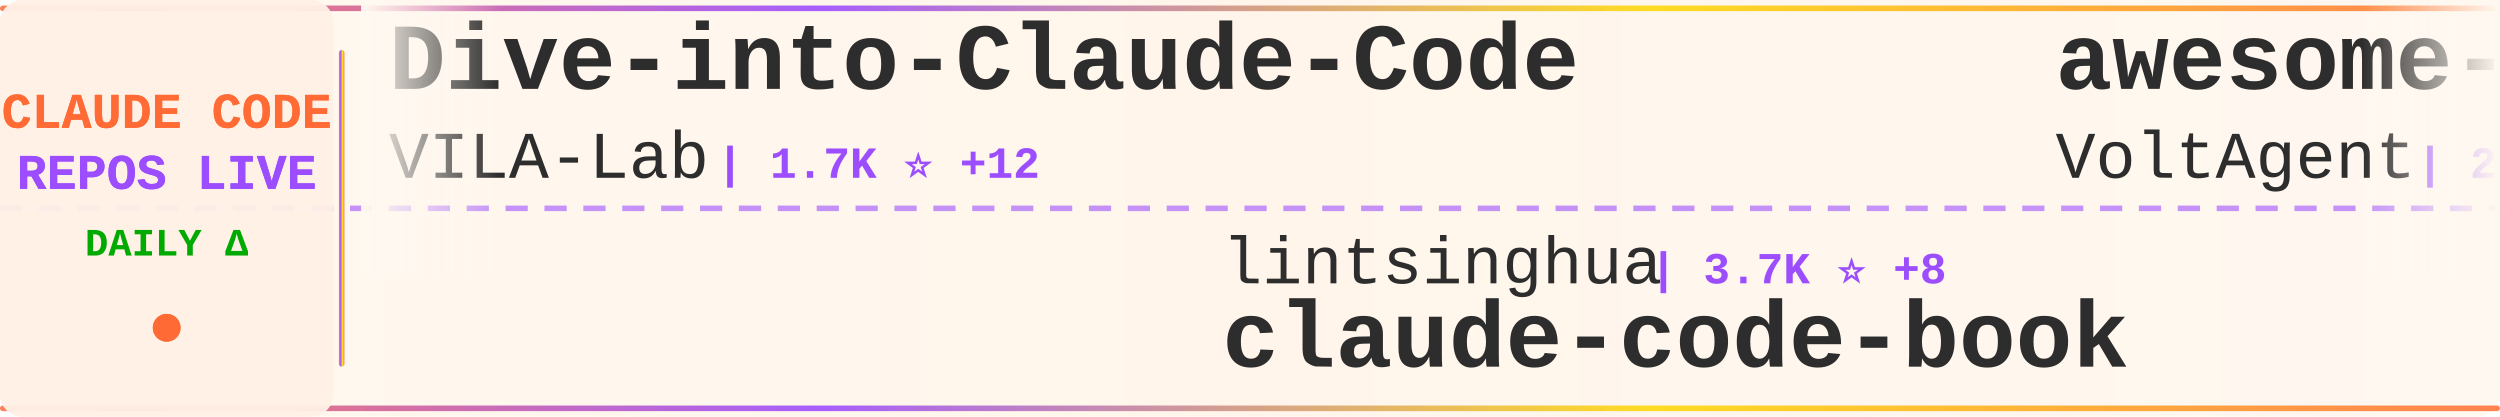
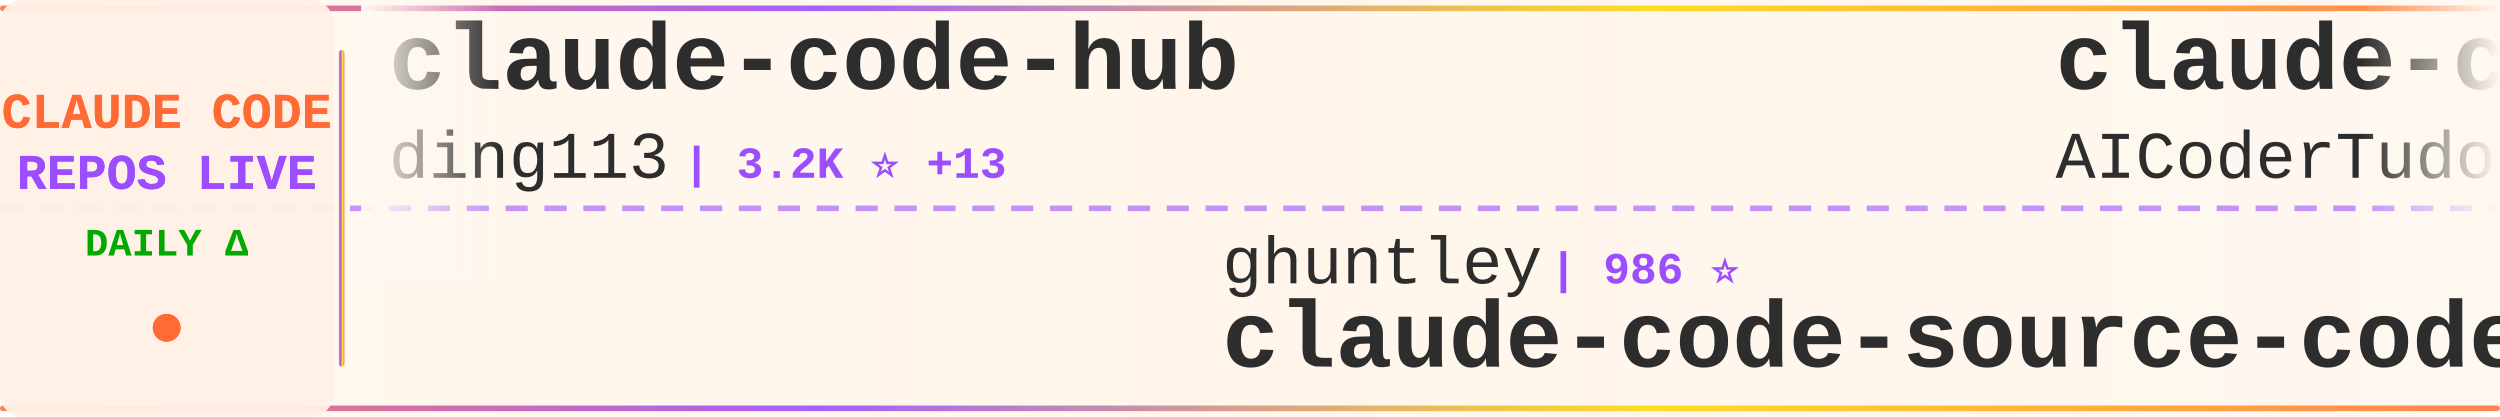
<svg xmlns="http://www.w3.org/2000/svg" width="900" height="150">
  <defs>
    <linearGradient id="tickerBg" x1="0%" y1="0%" x2="100%" y2="0%">
      <stop offset="0%" style="stop-color:#fff8f0;stop-opacity:0.98" />
      <stop offset="50%" style="stop-color:#fff5eb;stop-opacity:1" />
      <stop offset="100%" style="stop-color:#fff8f0;stop-opacity:0.98" />
    </linearGradient>
    <linearGradient id="borderGrad" x1="0%" y1="0%" x2="100%" y2="0%">
      <stop offset="0%" style="stop-color:#FF6B35;stop-opacity:0.85">
        <animate attributeName="stop-opacity" values="0.85;1;0.85" dur="2s" repeatCount="indefinite" />
      </stop>
      <stop offset="33%" style="stop-color:#9C4EFF;stop-opacity:0.9">
        <animate attributeName="stop-opacity" values="0.9;1;0.9" dur="2.2s" repeatCount="indefinite" />
      </stop>
      <stop offset="66%" style="stop-color:#FFD700;stop-opacity:0.85">
        <animate attributeName="stop-opacity" values="0.85;1;0.85" dur="1.8s" repeatCount="indefinite" />
      </stop>
      <stop offset="100%" style="stop-color:#FF6B35;stop-opacity:0.85">
        <animate attributeName="stop-opacity" values="0.85;1;0.85" dur="2s" repeatCount="indefinite" />
      </stop>
    </linearGradient>
    <filter id="textGlow">
      <feGaussianBlur stdDeviation="0.15" result="coloredBlur" />
      <feMerge>
        <feMergeNode in="coloredBlur" />
        <feMergeNode in="SourceGraphic" />
      </feMerge>
    </filter>
    <filter id="metricGlow">
      <feGaussianBlur stdDeviation="0.2" result="coloredBlur" />
      <feMerge>
        <feMergeNode in="coloredBlur" />
        <feMergeNode in="SourceGraphic" />
      </feMerge>
    </filter>
    <linearGradient id="leftFade" x1="0%" y1="0%" x2="100%" y2="0%">
      <stop offset="0%" style="stop-color:#fff8f0;stop-opacity:1" />
      <stop offset="100%" style="stop-color:#fff8f0;stop-opacity:0" />
    </linearGradient>
    <linearGradient id="rightFade" x1="0%" y1="0%" x2="100%" y2="0%">
      <stop offset="0%" style="stop-color:#fff8f0;stop-opacity:0" />
      <stop offset="100%" style="stop-color:#fff8f0;stop-opacity:1" />
    </linearGradient>
  </defs>
  <rect width="900" height="150" fill="url(#tickerBg)" rx="8" />
  <rect x="0" y="2" width="900" height="2" fill="url(#borderGrad)" rx="1" />
  <rect x="0" y="146" width="900" height="2" fill="url(#borderGrad)" rx="1" />
  <line x1="0" y1="75" x2="900" y2="75" stroke="#9C4EFF" stroke-width="2" stroke-dasharray="8 6" opacity="0.6" />
  <rect x="0" y="0" width="120" height="150" fill="#fff0e6" opacity="0.95" rx="8" />
  <text x="60" y="46" font-family="'Courier New', monospace" font-size="18" font-weight="bold" fill="#FF6B35" text-anchor="middle" filter="url(#textGlow)">
    CLAUDE CODE
  </text>
  <text x="60" y="68" font-family="'Courier New', monospace" font-size="18" font-weight="bold" fill="#9C4EFF" text-anchor="middle" filter="url(#textGlow)">
    REPOS LIVE
  </text>
  <text x="60" y="92" font-family="'Courier New', monospace" font-size="14" font-weight="bold" fill="#00aa00" text-anchor="middle">
    DAILY Δ
  </text>
  <circle cx="60" cy="118" r="5" fill="#FF6B35" filter="url(#metricGlow)">
    <animate attributeName="r" values="4;6;4" dur="1.5s" repeatCount="indefinite" />
    <animate attributeName="opacity" values="0.6;1;0.6" dur="1.5s" repeatCount="indefinite" />
  </circle>
  <rect x="122" y="18" width="2" height="114" fill="url(#borderGrad)" rx="1" />
  <clipPath id="tickerClip">
    <rect x="130" y="0" width="770" height="150" />
  </clipPath>
  <g clip-path="url(#tickerClip)">
    <g id="tickerItems">
      <animateTransform attributeName="transform" attributeType="XML" type="translate" from="0 0" to="-3000 0" dur="54s" repeatCount="indefinite" />
      <g transform="translate(0, 0)">
-         <text x="140" y="32" font-family="'Courier New', monospace" font-size="34" font-weight="bold" fill="#2d2d2d">Dive-into-Claude-Code</text>
-         <text x="140" y="64" font-family="'Courier New', monospace" font-size="24" font-weight="normal" fill="#2d2d2d" opacity="1.0">VILA-Lab</text>
-         <text x="258" y="64" font-family="'Courier New', monospace" font-size="16" font-weight="bold" fill="#9C4EFF"> | 1.7K ⭐ +12</text>
+         <text x="140" y="32" font-family="'Courier New', monospace" font-size="34" font-weight="bold" fill="#2d2d2d">claude-code-hub</text>
+         <text x="140" y="64" font-family="'Courier New', monospace" font-size="24" font-weight="normal" fill="#2d2d2d" opacity="1.0">ding113</text>
+         <text x="246" y="64" font-family="'Courier New', monospace" font-size="16" font-weight="bold" fill="#9C4EFF"> | 3.2K ⭐ +13</text>
      </g>
      <g transform="translate(300, 0)">
-         <text x="140" y="102" font-family="'Courier New', monospace" font-size="24" font-weight="normal" fill="#2d2d2d" opacity="1.0">lintsinghua</text>
-         <text x="294" y="102" font-family="'Courier New', monospace" font-size="16" font-weight="bold" fill="#9C4EFF"> | 3.7K ⭐ +8</text>
-         <text x="140" y="132" font-family="'Courier New', monospace" font-size="34" font-weight="bold" fill="#2d2d2d">claude-code-book</text>
+         <text x="140" y="102" font-family="'Courier New', monospace" font-size="24" font-weight="normal" fill="#2d2d2d" opacity="1.0">ghuntley</text>
+         <text x="258" y="102" font-family="'Courier New', monospace" font-size="16" font-weight="bold" fill="#9C4EFF"> | 986 ⭐</text>
+         <text x="140" y="132" font-family="'Courier New', monospace" font-size="34" font-weight="bold" fill="#2d2d2d">claude-code-source-code-...</text>
      </g>
      <g transform="translate(600, 0)">
-         <text x="140" y="32" font-family="'Courier New', monospace" font-size="34" font-weight="bold" fill="#2d2d2d">awesome-claude-code-suba...</text>
-         <text x="140" y="64" font-family="'Courier New', monospace" font-size="24" font-weight="normal" fill="#2d2d2d" opacity="1.0">VoltAgent</text>
-         <text x="270" y="64" font-family="'Courier New', monospace" font-size="16" font-weight="bold" fill="#9C4EFF"> | 22.3K ⭐ +57</text>
+         <text x="140" y="32" font-family="'Courier New', monospace" font-size="34" font-weight="bold" fill="#2d2d2d">claude-code-tudou</text>
+         <text x="140" y="64" font-family="'Courier New', monospace" font-size="24" font-weight="normal" fill="#2d2d2d" opacity="1.0">AICoderTudou</text>
+         <text x="306" y="64" font-family="'Courier New', monospace" font-size="16" font-weight="bold" fill="#9C4EFF"> | 500 ⭐</text>
      </g>
      <g transform="translate(900, 0)">
-         <text x="140" y="102" font-family="'Courier New', monospace" font-size="24" font-weight="normal" fill="#2d2d2d" opacity="1.0">Piebald-AI</text>
-         <text x="282" y="102" font-family="'Courier New', monospace" font-size="16" font-weight="bold" fill="#9C4EFF"> | 11.3K ⭐ +35</text>
-         <text x="140" y="132" font-family="'Courier New', monospace" font-size="34" font-weight="bold" fill="#2d2d2d">claude-code-system-promp...</text>
+         <text x="140" y="102" font-family="'Courier New', monospace" font-size="24" font-weight="normal" fill="#2d2d2d" opacity="1.0">anthropics</text>
+         <text x="282" y="102" font-family="'Courier New', monospace" font-size="16" font-weight="bold" fill="#9C4EFF"> | 5.3K ⭐ +9</text>
+         <text x="140" y="132" font-family="'Courier New', monospace" font-size="34" font-weight="bold" fill="#2d2d2d">claude-code-security-rev...</text>
      </g>
      <g transform="translate(1200, 0)">
-         <text x="140" y="32" font-family="'Courier New', monospace" font-size="34" font-weight="bold" fill="#2d2d2d">learn-claude-code</text>
-         <text x="140" y="64" font-family="'Courier New', monospace" font-size="24" font-weight="normal" fill="#2d2d2d" opacity="1.0">shareAI-lab</text>
-         <text x="294" y="64" font-family="'Courier New', monospace" font-size="16" font-weight="bold" fill="#9C4EFF"> | 68.1K ⭐ +198</text>
+         <text x="140" y="32" font-family="'Courier New', monospace" font-size="34" font-weight="bold" fill="#2d2d2d">collection-claude-code-s...</text>
+         <text x="140" y="64" font-family="'Courier New', monospace" font-size="24" font-weight="normal" fill="#2d2d2d" opacity="1.0">chauncygu</text>
+         <text x="270" y="64" font-family="'Courier New', monospace" font-size="16" font-weight="bold" fill="#9C4EFF"> | 2.7K ⭐ +5</text>
      </g>
      <g transform="translate(1500, 0)">
-         <text x="140" y="102" font-family="'Courier New', monospace" font-size="24" font-weight="normal" fill="#2d2d2d" opacity="1.0">anthropics</text>
-         <text x="282" y="102" font-family="'Courier New', monospace" font-size="16" font-weight="bold" fill="#9C4EFF"> | 887 ⭐</text>
-         <text x="140" y="132" font-family="'Courier New', monospace" font-size="34" font-weight="bold" fill="#2d2d2d">claude-code-base-action</text>
+         <text x="140" y="102" font-family="'Courier New', monospace" font-size="24" font-weight="normal" fill="#2d2d2d" opacity="1.0">centminmod</text>
+         <text x="282" y="102" font-family="'Courier New', monospace" font-size="16" font-weight="bold" fill="#9C4EFF"> | 2.4K ⭐ +1</text>
+         <text x="140" y="132" font-family="'Courier New', monospace" font-size="34" font-weight="bold" fill="#2d2d2d">my-claude-code-setup</text>
      </g>
      <g transform="translate(1800, 0)">
-         <text x="140" y="32" font-family="'Courier New', monospace" font-size="34" font-weight="bold" fill="#2d2d2d">claude-coder</text>
-         <text x="140" y="64" font-family="'Courier New', monospace" font-size="24" font-weight="normal" fill="#2d2d2d" opacity="1.0">kodu-ai</text>
-         <text x="246" y="64" font-family="'Courier New', monospace" font-size="16" font-weight="bold" fill="#9C4EFF"> | 5.3K ⭐</text>
+         <text x="140" y="32" font-family="'Courier New', monospace" font-size="34" font-weight="bold" fill="#2d2d2d">claude-code-reverse</text>
+         <text x="140" y="64" font-family="'Courier New', monospace" font-size="24" font-weight="normal" fill="#2d2d2d" opacity="1.0">Yuyz0112</text>
+         <text x="258" y="64" font-family="'Courier New', monospace" font-size="16" font-weight="bold" fill="#9C4EFF"> | 2.4K ⭐</text>
      </g>
      <g transform="translate(2100, 0)">
-         <text x="140" y="102" font-family="'Courier New', monospace" font-size="24" font-weight="normal" fill="#2d2d2d" opacity="1.0">Alishahryar1</text>
-         <text x="306" y="102" font-family="'Courier New', monospace" font-size="16" font-weight="bold" fill="#9C4EFF"> | 36.6K ⭐ +260</text>
-         <text x="140" y="132" font-family="'Courier New', monospace" font-size="34" font-weight="bold" fill="#2d2d2d">free-claude-code</text>
+         <text x="140" y="102" font-family="'Courier New', monospace" font-size="24" font-weight="normal" fill="#2d2d2d" opacity="1.0">multica-ai</text>
+         <text x="282" y="102" font-family="'Courier New', monospace" font-size="16" font-weight="bold" fill="#9C4EFF"> | 181.0K ⭐ +610</text>
+         <text x="140" y="132" font-family="'Courier New', monospace" font-size="34" font-weight="bold" fill="#2d2d2d">andrej-karpathy-skills</text>
      </g>
      <g transform="translate(2400, 0)">
-         <text x="140" y="32" font-family="'Courier New', monospace" font-size="34" font-weight="bold" fill="#2d2d2d">ECC</text>
-         <text x="140" y="64" font-family="'Courier New', monospace" font-size="24" font-weight="normal" fill="#2d2d2d" opacity="1.0">affaan-m</text>
-         <text x="258" y="64" font-family="'Courier New', monospace" font-size="16" font-weight="bold" fill="#9C4EFF"> | 220.4K ⭐ +582</text>
+         <text x="140" y="32" font-family="'Courier New', monospace" font-size="34" font-weight="bold" fill="#2d2d2d">claude-code-source</text>
+         <text x="140" y="64" font-family="'Courier New', monospace" font-size="24" font-weight="normal" fill="#2d2d2d" opacity="1.0">JrCx7scC</text>
+         <text x="258" y="64" font-family="'Courier New', monospace" font-size="16" font-weight="bold" fill="#9C4EFF"> | 370 ⭐</text>
      </g>
      <g transform="translate(2700, 0)">
-         <text x="140" y="102" font-family="'Courier New', monospace" font-size="24" font-weight="normal" fill="#2d2d2d" opacity="1.0">digitalsamba</text>
-         <text x="306" y="102" font-family="'Courier New', monospace" font-size="16" font-weight="bold" fill="#9C4EFF"> | 1.6K ⭐ +9</text>
-         <text x="140" y="132" font-family="'Courier New', monospace" font-size="34" font-weight="bold" fill="#2d2d2d">claude-code-video-toolki...</text>
+         <text x="140" y="102" font-family="'Courier New', monospace" font-size="24" font-weight="normal" fill="#2d2d2d" opacity="1.0">huangjia2019</text>
+         <text x="306" y="102" font-family="'Courier New', monospace" font-size="16" font-weight="bold" fill="#9C4EFF"> | 875 ⭐ +5</text>
+         <text x="140" y="132" font-family="'Courier New', monospace" font-size="34" font-weight="bold" fill="#2d2d2d">claude-code-engineering</text>
      </g>
      <g transform="translate(3000, 0)">
-         <text x="140" y="32" font-family="'Courier New', monospace" font-size="34" font-weight="bold" fill="#2d2d2d">Dive-into-Claude-Code</text>
-         <text x="140" y="64" font-family="'Courier New', monospace" font-size="24" font-weight="normal" fill="#2d2d2d" opacity="1.0">VILA-Lab</text>
-         <text x="258" y="64" font-family="'Courier New', monospace" font-size="16" font-weight="bold" fill="#9C4EFF"> | 1.7K ⭐ +12</text>
+         <text x="140" y="32" font-family="'Courier New', monospace" font-size="34" font-weight="bold" fill="#2d2d2d">claude-code-hub</text>
+         <text x="140" y="64" font-family="'Courier New', monospace" font-size="24" font-weight="normal" fill="#2d2d2d" opacity="1.0">ding113</text>
+         <text x="246" y="64" font-family="'Courier New', monospace" font-size="16" font-weight="bold" fill="#9C4EFF"> | 3.2K ⭐ +13</text>
      </g>
      <g transform="translate(3300, 0)">
-         <text x="140" y="102" font-family="'Courier New', monospace" font-size="24" font-weight="normal" fill="#2d2d2d" opacity="1.0">lintsinghua</text>
-         <text x="294" y="102" font-family="'Courier New', monospace" font-size="16" font-weight="bold" fill="#9C4EFF"> | 3.7K ⭐ +8</text>
-         <text x="140" y="132" font-family="'Courier New', monospace" font-size="34" font-weight="bold" fill="#2d2d2d">claude-code-book</text>
+         <text x="140" y="102" font-family="'Courier New', monospace" font-size="24" font-weight="normal" fill="#2d2d2d" opacity="1.0">ghuntley</text>
+         <text x="258" y="102" font-family="'Courier New', monospace" font-size="16" font-weight="bold" fill="#9C4EFF"> | 986 ⭐</text>
+         <text x="140" y="132" font-family="'Courier New', monospace" font-size="34" font-weight="bold" fill="#2d2d2d">claude-code-source-code-...</text>
      </g>
      <g transform="translate(3600, 0)">
-         <text x="140" y="32" font-family="'Courier New', monospace" font-size="34" font-weight="bold" fill="#2d2d2d">awesome-claude-code-suba...</text>
-         <text x="140" y="64" font-family="'Courier New', monospace" font-size="24" font-weight="normal" fill="#2d2d2d" opacity="1.0">VoltAgent</text>
-         <text x="270" y="64" font-family="'Courier New', monospace" font-size="16" font-weight="bold" fill="#9C4EFF"> | 22.3K ⭐ +57</text>
+         <text x="140" y="32" font-family="'Courier New', monospace" font-size="34" font-weight="bold" fill="#2d2d2d">claude-code-tudou</text>
+         <text x="140" y="64" font-family="'Courier New', monospace" font-size="24" font-weight="normal" fill="#2d2d2d" opacity="1.0">AICoderTudou</text>
+         <text x="306" y="64" font-family="'Courier New', monospace" font-size="16" font-weight="bold" fill="#9C4EFF"> | 500 ⭐</text>
      </g>
      <g transform="translate(3900, 0)">
-         <text x="140" y="102" font-family="'Courier New', monospace" font-size="24" font-weight="normal" fill="#2d2d2d" opacity="1.0">Piebald-AI</text>
-         <text x="282" y="102" font-family="'Courier New', monospace" font-size="16" font-weight="bold" fill="#9C4EFF"> | 11.3K ⭐ +35</text>
-         <text x="140" y="132" font-family="'Courier New', monospace" font-size="34" font-weight="bold" fill="#2d2d2d">claude-code-system-promp...</text>
+         <text x="140" y="102" font-family="'Courier New', monospace" font-size="24" font-weight="normal" fill="#2d2d2d" opacity="1.0">anthropics</text>
+         <text x="282" y="102" font-family="'Courier New', monospace" font-size="16" font-weight="bold" fill="#9C4EFF"> | 5.3K ⭐ +9</text>
+         <text x="140" y="132" font-family="'Courier New', monospace" font-size="34" font-weight="bold" fill="#2d2d2d">claude-code-security-rev...</text>
      </g>
    </g>
  </g>
  <rect x="130" y="0" width="50" height="100" fill="url(#leftFade)" />
  <rect x="850" y="0" width="50" height="100" fill="url(#rightFade)" />
</svg>
